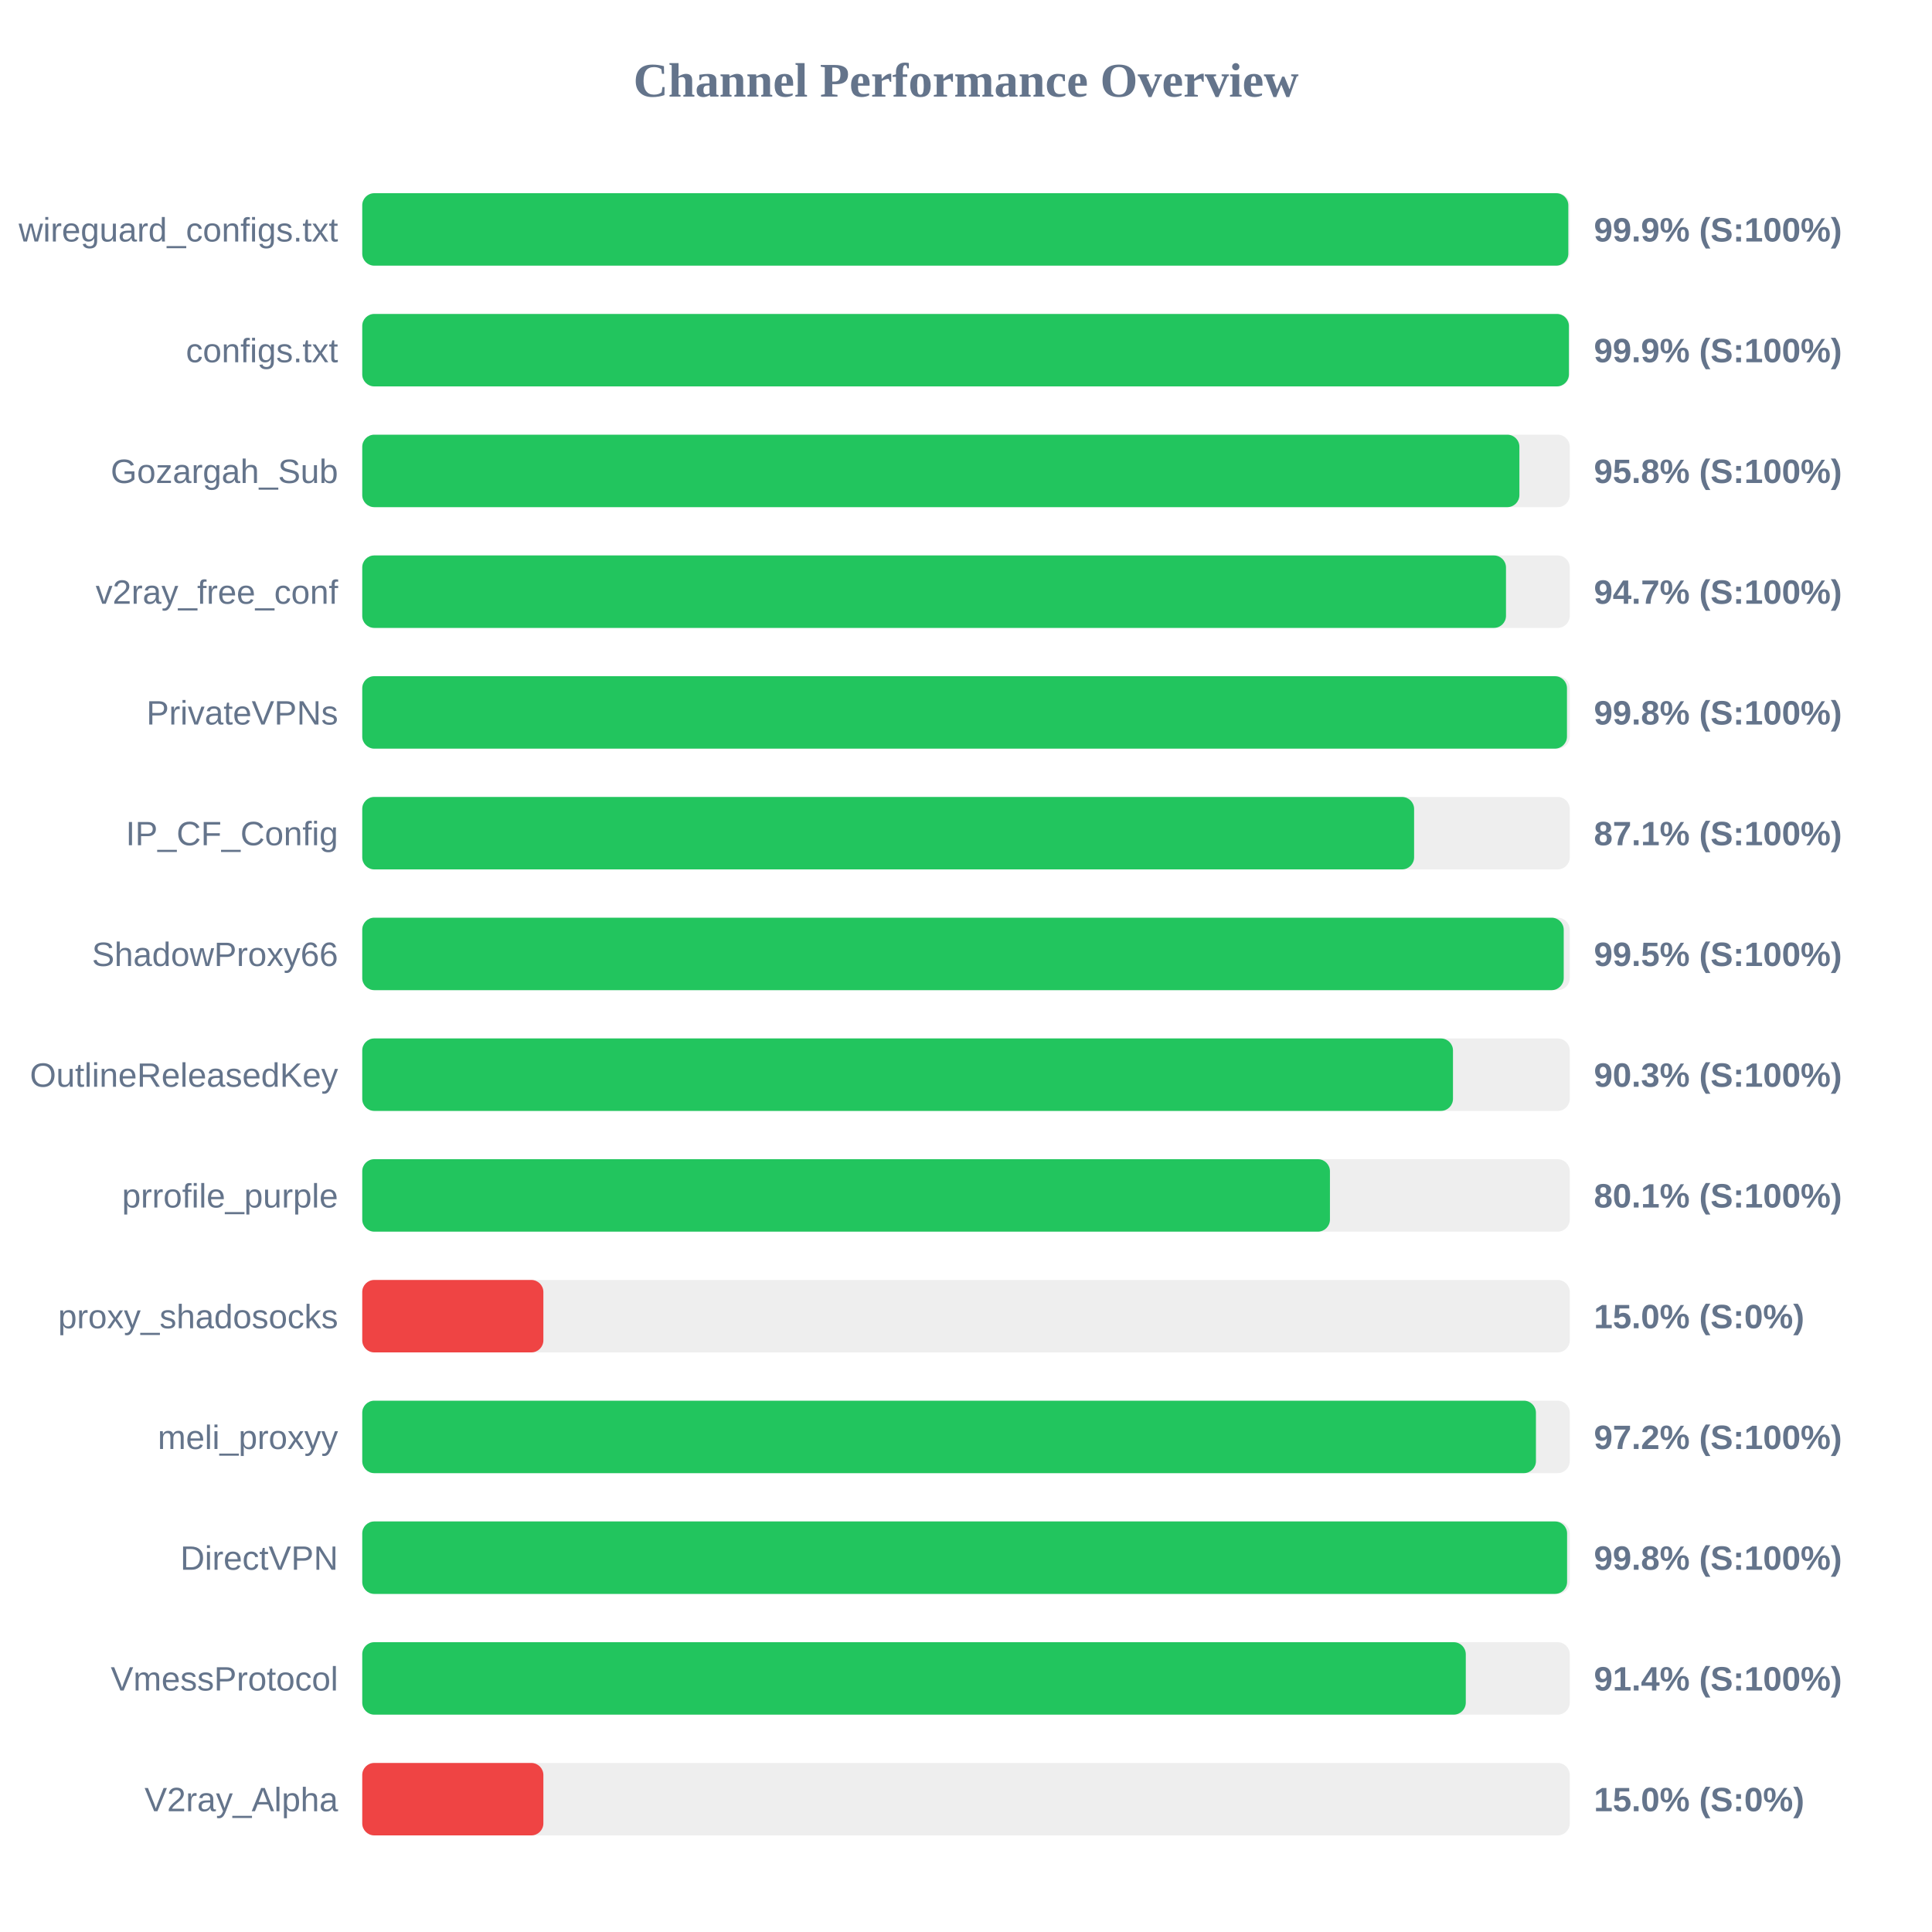
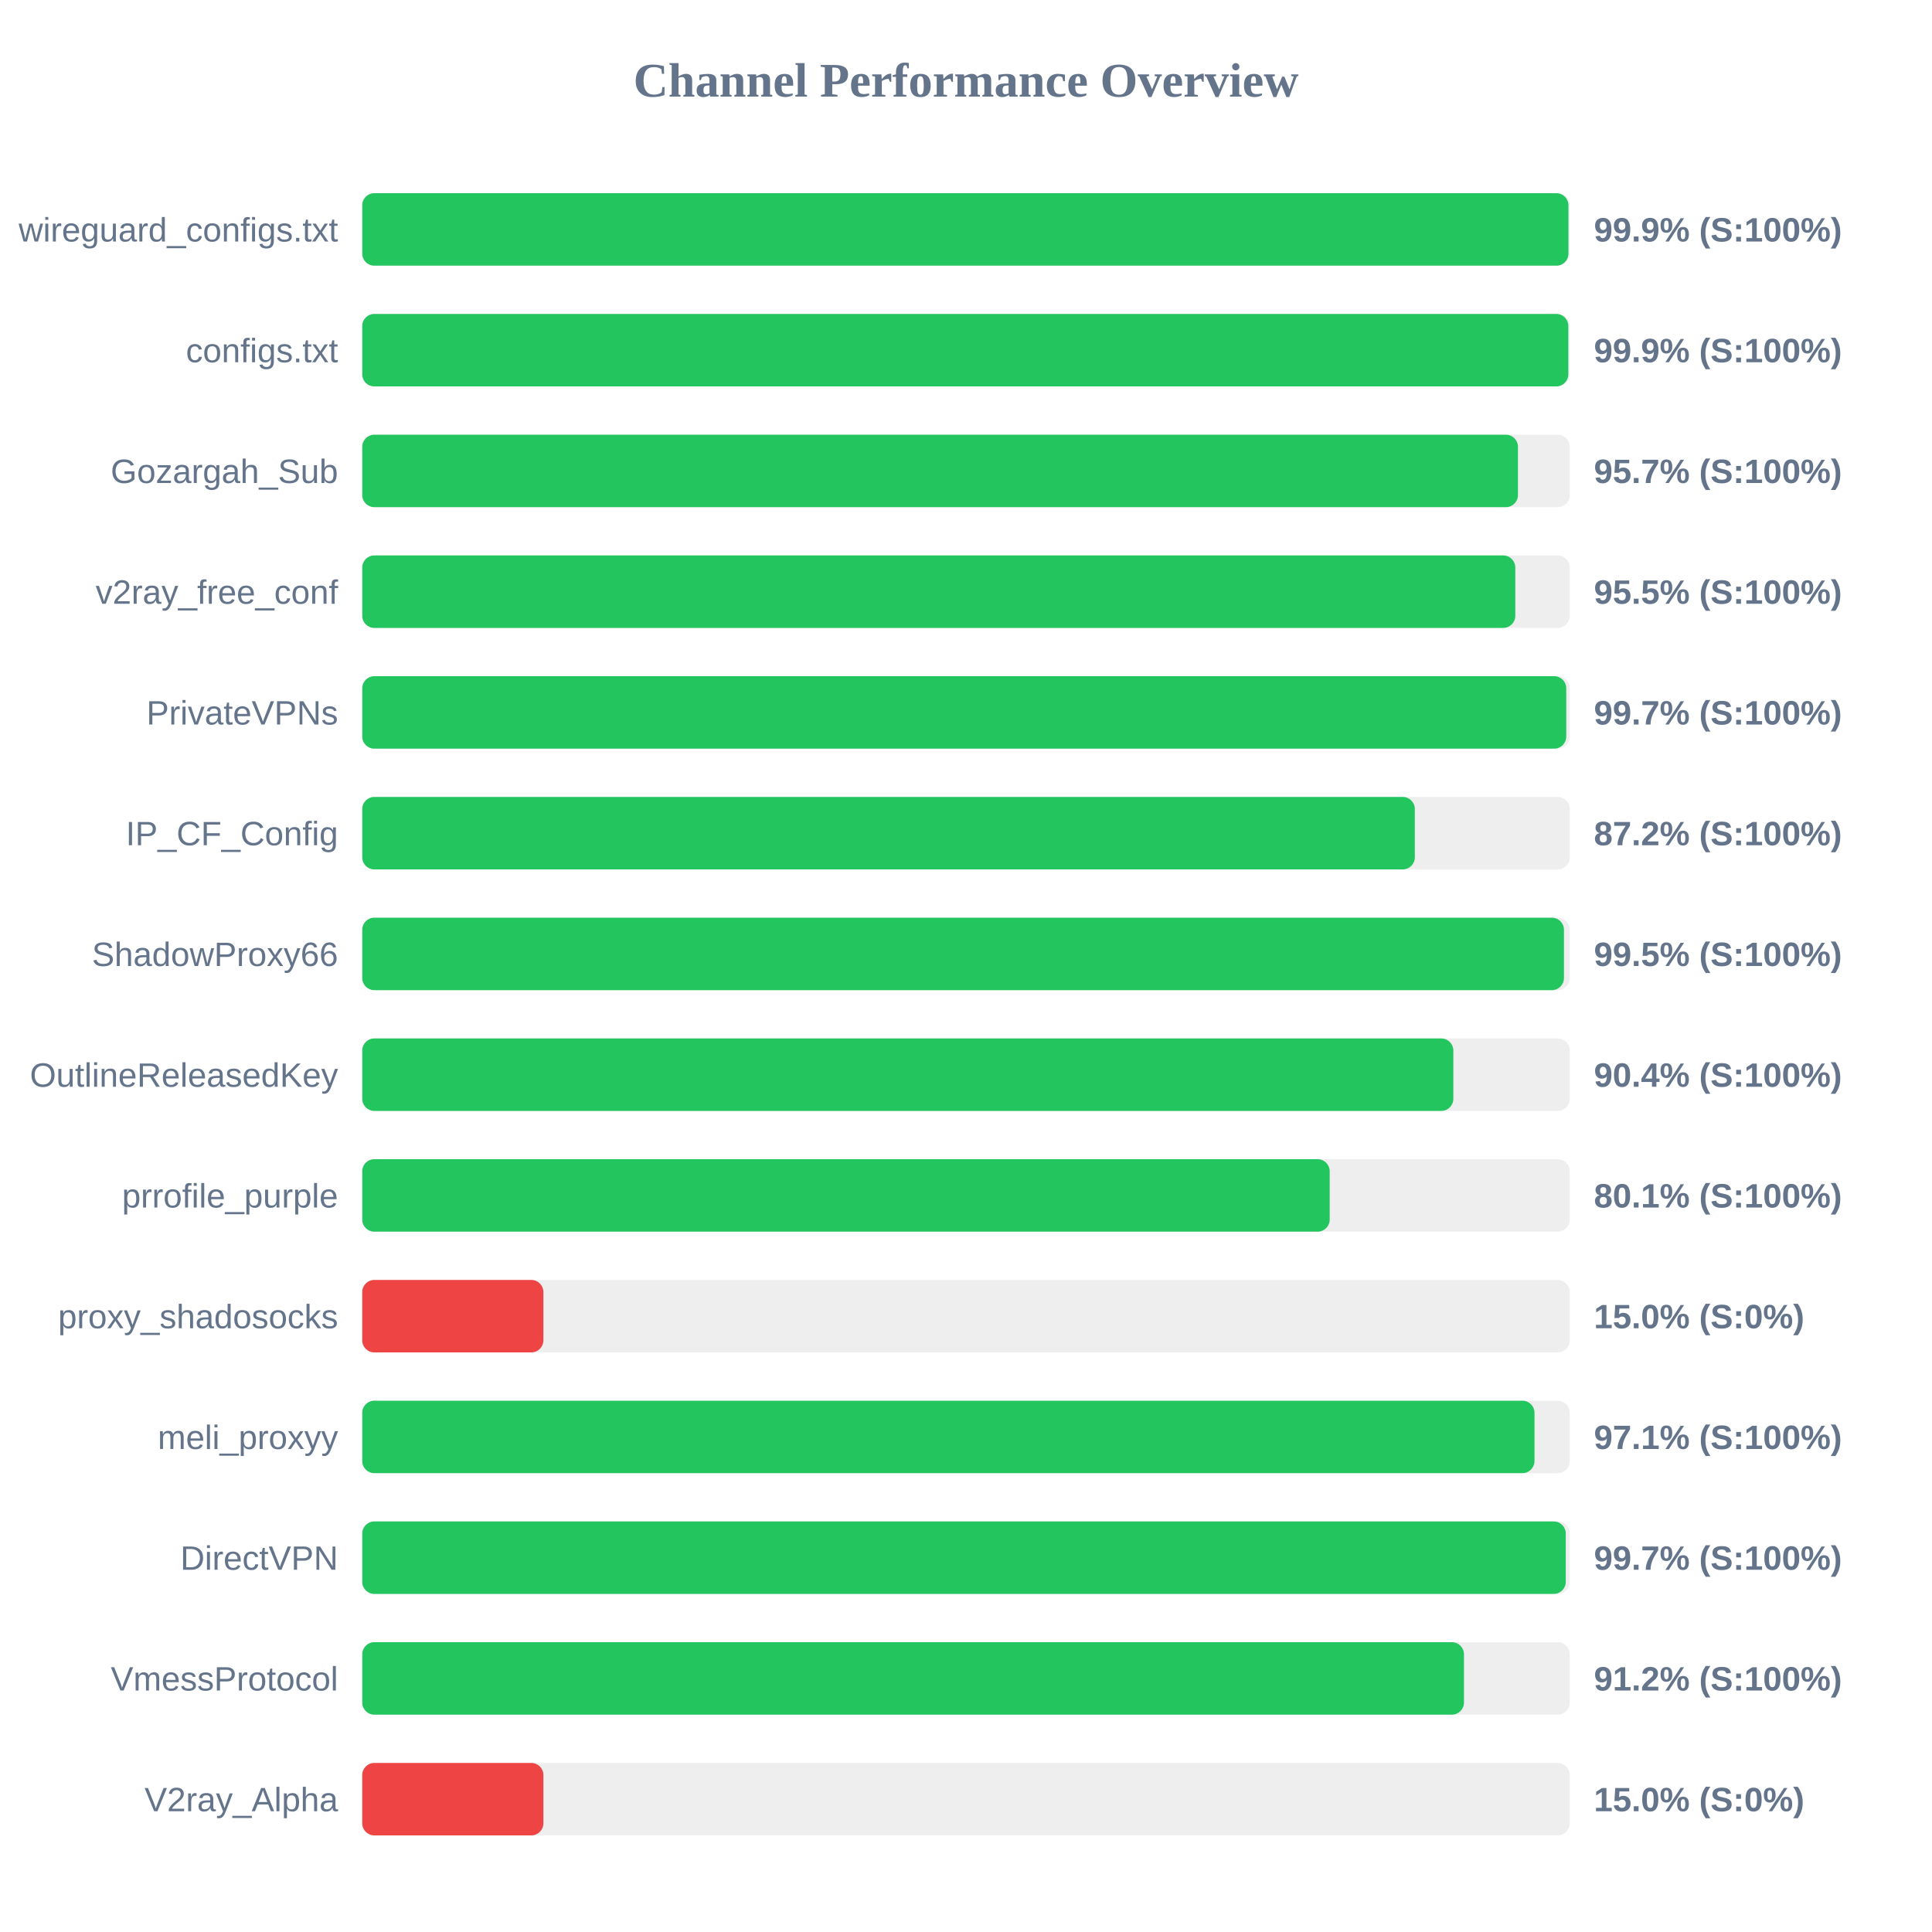
<svg xmlns="http://www.w3.org/2000/svg" width="800" height="800" version="1.1">
  <style>
        .row { font: 14px Arial; fill: #64748b; }
        .score { font: bold 14px Arial; fill: #64748b; }
    </style>
  <text x="400" y="40" text-anchor="middle" font-size="20px" font-weight="bold" fill="#64748b">Channel Performance Overview</text>
  <rect x="150" y="80" width="500" height="30" fill="#eee" rx="5" />
-   <rect x="150" y="80" width="499.4" height="30" fill="#22c55e" rx="5" />
+   <rect x="150" y="80" width="499.45" height="30" fill="#22c55e" rx="5" />
  <text x="140" y="100" text-anchor="end" class="row">wireguard_configs.txt</text>
  <text x="660" y="100" text-anchor="start" class="score">99.9% (S:100%)</text>
  <rect x="150" y="130" width="500" height="30" fill="#eee" rx="5" />
-   <rect x="150" y="130" width="499.65" height="30" fill="#22c55e" rx="5" />
+   <rect x="150" y="130" width="499.4" height="30" fill="#22c55e" rx="5" />
  <text x="140" y="150" text-anchor="end" class="row">configs.txt</text>
  <text x="660" y="150" text-anchor="start" class="score">99.9% (S:100%)</text>
  <rect x="150" y="180" width="500" height="30" fill="#eee" rx="5" />
-   <rect x="150" y="180" width="479.15" height="30" fill="#22c55e" rx="5" />
+   <rect x="150" y="180" width="478.55" height="30" fill="#22c55e" rx="5" />
  <text x="140" y="200" text-anchor="end" class="row">Gozargah_Sub</text>
-   <text x="660" y="200" text-anchor="start" class="score">95.8% (S:100%)</text>
+   <text x="660" y="200" text-anchor="start" class="score">95.7% (S:100%)</text>
  <rect x="150" y="230" width="500" height="30" fill="#eee" rx="5" />
-   <rect x="150" y="230" width="473.6" height="30" fill="#22c55e" rx="5" />
+   <rect x="150" y="230" width="477.45" height="30" fill="#22c55e" rx="5" />
  <text x="140" y="250" text-anchor="end" class="row">v2ray_free_conf</text>
-   <text x="660" y="250" text-anchor="start" class="score">94.7% (S:100%)</text>
+   <text x="660" y="250" text-anchor="start" class="score">95.5% (S:100%)</text>
  <rect x="150" y="280" width="500" height="30" fill="#eee" rx="5" />
-   <rect x="150" y="280" width="498.85" height="30" fill="#22c55e" rx="5" />
+   <rect x="150" y="280" width="498.55" height="30" fill="#22c55e" rx="5" />
  <text x="140" y="300" text-anchor="end" class="row">PrivateVPNs</text>
-   <text x="660" y="300" text-anchor="start" class="score">99.8% (S:100%)</text>
+   <text x="660" y="300" text-anchor="start" class="score">99.7% (S:100%)</text>
  <rect x="150" y="330" width="500" height="30" fill="#eee" rx="5" />
-   <rect x="150" y="330" width="435.55" height="30" fill="#22c55e" rx="5" />
+   <rect x="150" y="330" width="435.85" height="30" fill="#22c55e" rx="5" />
  <text x="140" y="350" text-anchor="end" class="row">IP_CF_Config</text>
-   <text x="660" y="350" text-anchor="start" class="score">87.1% (S:100%)</text>
+   <text x="660" y="350" text-anchor="start" class="score">87.2% (S:100%)</text>
  <rect x="150" y="380" width="500" height="30" fill="#eee" rx="5" />
-   <rect x="150" y="380" width="497.5" height="30" fill="#22c55e" rx="5" />
+   <rect x="150" y="380" width="497.6" height="30" fill="#22c55e" rx="5" />
  <text x="140" y="400" text-anchor="end" class="row">ShadowProxy66</text>
  <text x="660" y="400" text-anchor="start" class="score">99.5% (S:100%)</text>
  <rect x="150" y="430" width="500" height="30" fill="#eee" rx="5" />
-   <rect x="150" y="430" width="451.65" height="30" fill="#22c55e" rx="5" />
+   <rect x="150" y="430" width="451.8" height="30" fill="#22c55e" rx="5" />
  <text x="140" y="450" text-anchor="end" class="row">OutlineReleasedKey</text>
-   <text x="660" y="450" text-anchor="start" class="score">90.3% (S:100%)</text>
+   <text x="660" y="450" text-anchor="start" class="score">90.4% (S:100%)</text>
  <rect x="150" y="480" width="500" height="30" fill="#eee" rx="5" />
-   <rect x="150" y="480" width="400.7" height="30" fill="#22c55e" rx="5" />
+   <rect x="150" y="480" width="400.6" height="30" fill="#22c55e" rx="5" />
  <text x="140" y="500" text-anchor="end" class="row">prrofile_purple</text>
  <text x="660" y="500" text-anchor="start" class="score">80.1% (S:100%)</text>
  <rect x="150" y="530" width="500" height="30" fill="#eee" rx="5" />
  <rect x="150" y="530" width="75.0" height="30" fill="#ef4444" rx="5" />
  <text x="140" y="550" text-anchor="end" class="row">proxy_shadosocks</text>
  <text x="660" y="550" text-anchor="start" class="score">15.0% (S:0%)</text>
  <rect x="150" y="580" width="500" height="30" fill="#eee" rx="5" />
-   <rect x="150" y="580" width="486.0" height="30" fill="#22c55e" rx="5" />
+   <rect x="150" y="580" width="485.4" height="30" fill="#22c55e" rx="5" />
  <text x="140" y="600" text-anchor="end" class="row">meli_proxyy</text>
-   <text x="660" y="600" text-anchor="start" class="score">97.2% (S:100%)</text>
+   <text x="660" y="600" text-anchor="start" class="score">97.1% (S:100%)</text>
  <rect x="150" y="630" width="500" height="30" fill="#eee" rx="5" />
-   <rect x="150" y="630" width="498.9" height="30" fill="#22c55e" rx="5" />
+   <rect x="150" y="630" width="498.35" height="30" fill="#22c55e" rx="5" />
  <text x="140" y="650" text-anchor="end" class="row">DirectVPN</text>
-   <text x="660" y="650" text-anchor="start" class="score">99.8% (S:100%)</text>
+   <text x="660" y="650" text-anchor="start" class="score">99.7% (S:100%)</text>
  <rect x="150" y="680" width="500" height="30" fill="#eee" rx="5" />
-   <rect x="150" y="680" width="456.95" height="30" fill="#22c55e" rx="5" />
+   <rect x="150" y="680" width="456.2" height="30" fill="#22c55e" rx="5" />
  <text x="140" y="700" text-anchor="end" class="row">VmessProtocol</text>
-   <text x="660" y="700" text-anchor="start" class="score">91.4% (S:100%)</text>
+   <text x="660" y="700" text-anchor="start" class="score">91.2% (S:100%)</text>
  <rect x="150" y="730" width="500" height="30" fill="#eee" rx="5" />
  <rect x="150" y="730" width="75.0" height="30" fill="#ef4444" rx="5" />
  <text x="140" y="750" text-anchor="end" class="row">V2ray_Alpha</text>
  <text x="660" y="750" text-anchor="start" class="score">15.0% (S:0%)</text>
</svg>
